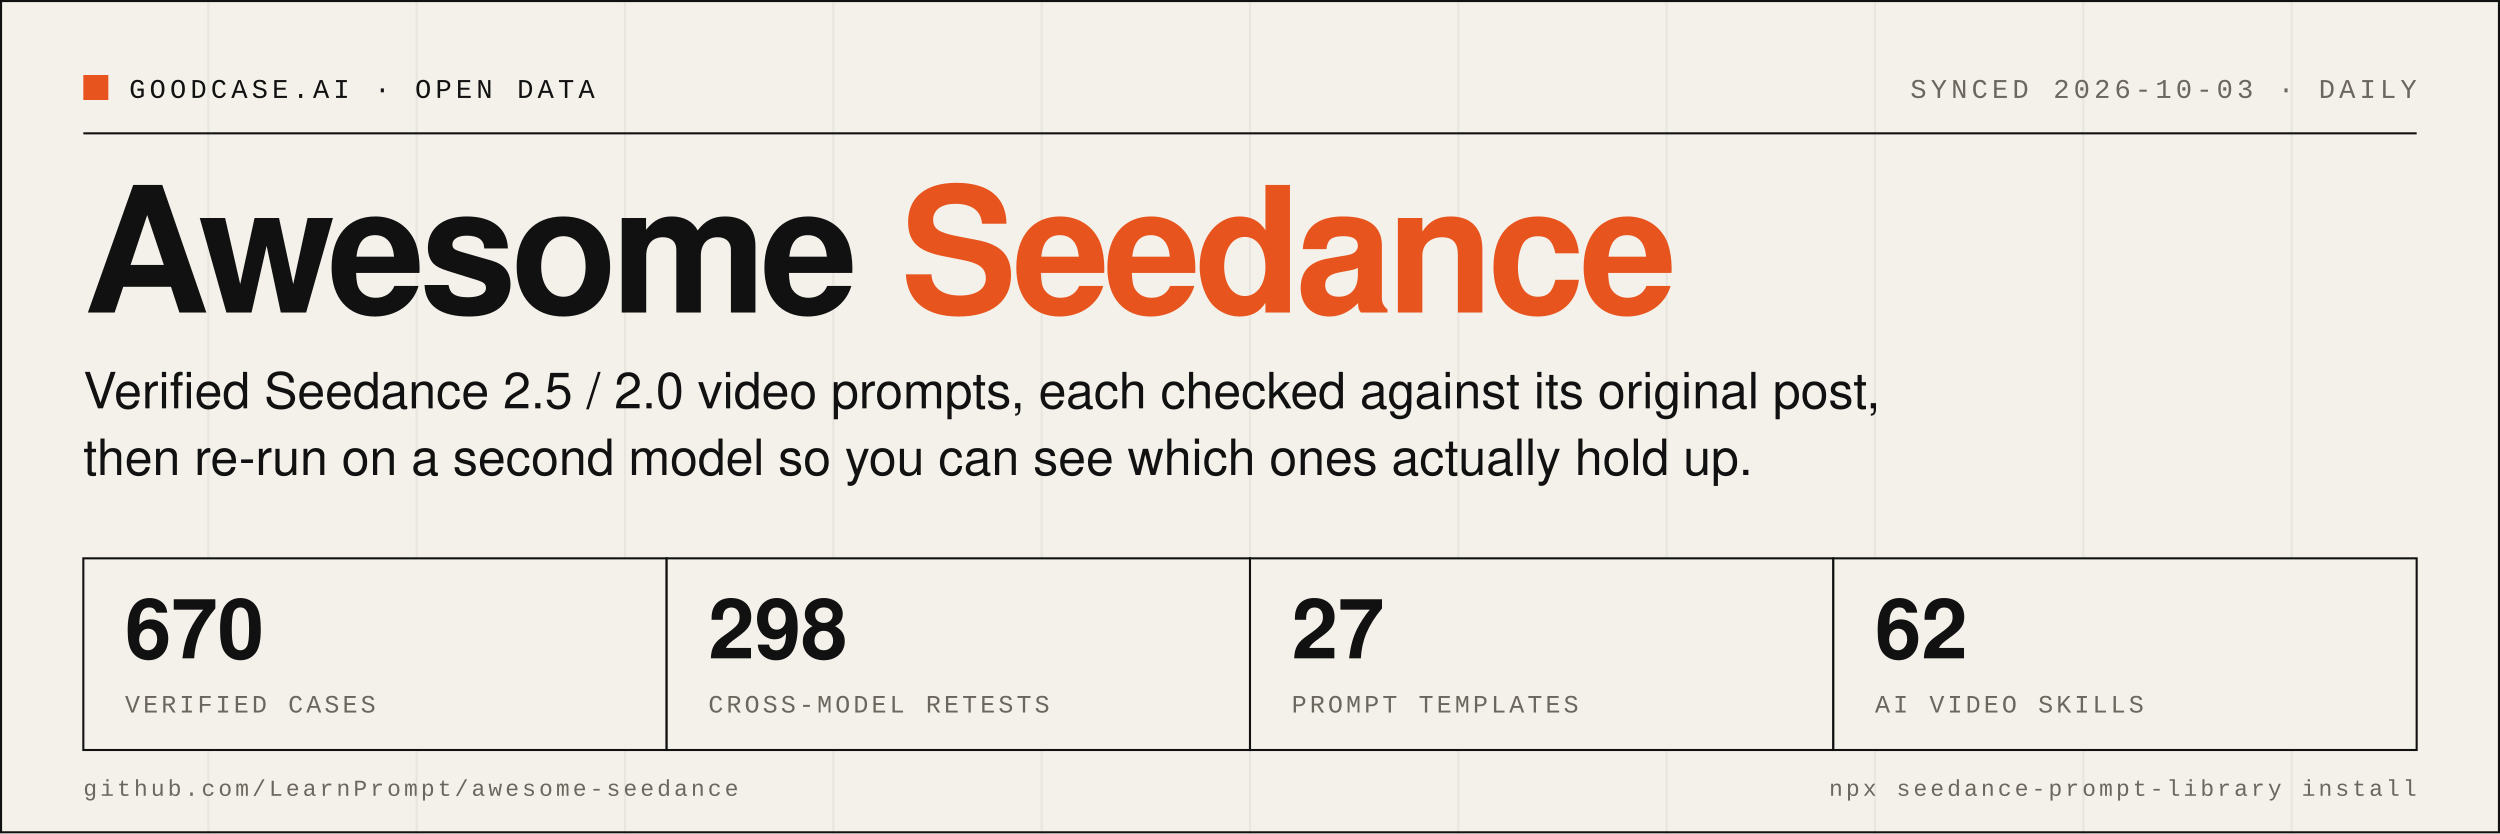
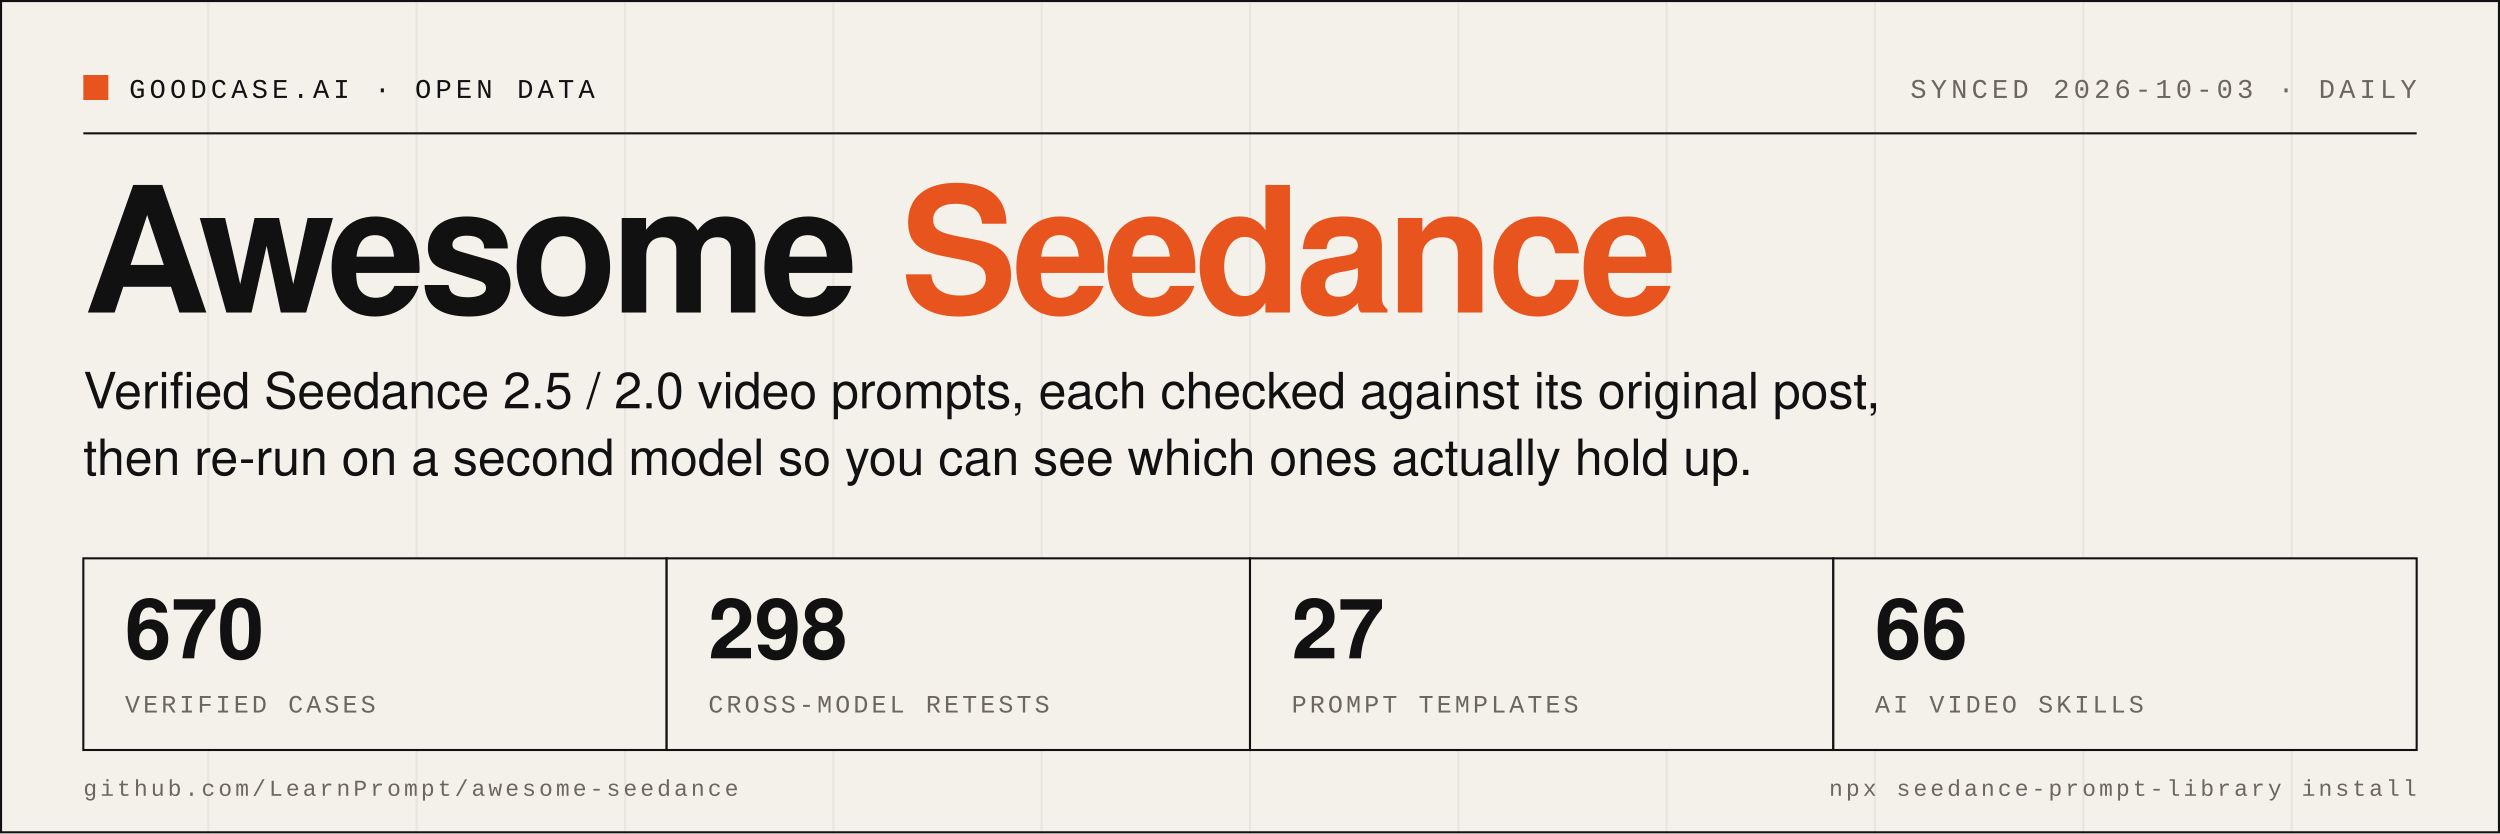
- <svg xmlns="http://www.w3.org/2000/svg" width="1200" height="400" viewBox="0 0 1200 400" role="img" aria-label="Awesome Seedance: 670 verified cases, 298 cross-model retests, 27 prompt templates, 62 AI video skills">
+ <svg xmlns="http://www.w3.org/2000/svg" width="1200" height="400" viewBox="0 0 1200 400" role="img" aria-label="Awesome Seedance: 670 verified cases, 298 cross-model retests, 27 prompt templates, 66 AI video skills">
  <rect width="1200" height="400" fill="#F4F1EA" />
  <line x1="0" y1="0" x2="0" y2="400" stroke="#111111" stroke-opacity="0.05" stroke-width="1" />
  <line x1="100" y1="0" x2="100" y2="400" stroke="#111111" stroke-opacity="0.05" stroke-width="1" />
  <line x1="200" y1="0" x2="200" y2="400" stroke="#111111" stroke-opacity="0.05" stroke-width="1" />
  <line x1="300" y1="0" x2="300" y2="400" stroke="#111111" stroke-opacity="0.05" stroke-width="1" />
  <line x1="400" y1="0" x2="400" y2="400" stroke="#111111" stroke-opacity="0.05" stroke-width="1" />
  <line x1="500" y1="0" x2="500" y2="400" stroke="#111111" stroke-opacity="0.05" stroke-width="1" />
  <line x1="600" y1="0" x2="600" y2="400" stroke="#111111" stroke-opacity="0.05" stroke-width="1" />
  <line x1="700" y1="0" x2="700" y2="400" stroke="#111111" stroke-opacity="0.05" stroke-width="1" />
  <line x1="800" y1="0" x2="800" y2="400" stroke="#111111" stroke-opacity="0.05" stroke-width="1" />
  <line x1="900" y1="0" x2="900" y2="400" stroke="#111111" stroke-opacity="0.05" stroke-width="1" />
  <line x1="1000" y1="0" x2="1000" y2="400" stroke="#111111" stroke-opacity="0.05" stroke-width="1" />
  <line x1="1100" y1="0" x2="1100" y2="400" stroke="#111111" stroke-opacity="0.05" stroke-width="1" />
  <rect x="0.5" y="0.5" width="1199" height="399" fill="none" stroke="#111111" stroke-width="1" />
  <rect x="40" y="36" width="12" height="12" fill="#E8541E" />
  <text x="62" y="47" font-family="SFMono-Regular, Menlo, Consolas, 'Liberation Mono', monospace" font-size="13" letter-spacing="2" fill="#111111">GOODCASE.AI · OPEN DATA</text>
  <text x="1160" y="47" text-anchor="end" font-family="SFMono-Regular, Menlo, Consolas, 'Liberation Mono', monospace" font-size="13" letter-spacing="2" fill="#6B675F">SYNCED 2026-10-03 · DAILY</text>
  <line x1="40" y1="64" x2="1160" y2="64" stroke="#111111" stroke-width="1" />
  <text x="40" y="150" font-family="Helvetica Neue, Helvetica, Arial, 'PingFang SC', sans-serif" font-size="84" font-weight="800" letter-spacing="-3" fill="#111111">Awesome <tspan fill="#E8541E">Seedance</tspan>
  </text>
  <text x="40" y="196" font-family="Helvetica Neue, Helvetica, Arial, 'PingFang SC', sans-serif" font-size="24" fill="#111111">Verified Seedance 2.5 / 2.0 video prompts, each checked against its original post,</text>
  <text x="40" y="228" font-family="Helvetica Neue, Helvetica, Arial, 'PingFang SC', sans-serif" font-size="24" fill="#111111">then re-run on a second model so you can see which ones actually hold up.</text>
  <rect x="40" y="268" width="280" height="92" fill="#F4F1EA" stroke="#111111" stroke-width="1" />
  <text x="60" y="316" font-family="Helvetica Neue, Helvetica, Arial, 'PingFang SC', sans-serif" font-size="40" font-weight="700" fill="#111111">670</text>
  <text x="60" y="342" font-family="SFMono-Regular, Menlo, Consolas, 'Liberation Mono', monospace" font-size="12" letter-spacing="1.5" fill="#6B675F">VERIFIED CASES</text>
  <rect x="320" y="268" width="280" height="92" fill="#F4F1EA" stroke="#111111" stroke-width="1" />
  <text x="340" y="316" font-family="Helvetica Neue, Helvetica, Arial, 'PingFang SC', sans-serif" font-size="40" font-weight="700" fill="#111111">298</text>
  <text x="340" y="342" font-family="SFMono-Regular, Menlo, Consolas, 'Liberation Mono', monospace" font-size="12" letter-spacing="1.5" fill="#6B675F">CROSS-MODEL RETESTS</text>
  <rect x="600" y="268" width="280" height="92" fill="#F4F1EA" stroke="#111111" stroke-width="1" />
  <text x="620" y="316" font-family="Helvetica Neue, Helvetica, Arial, 'PingFang SC', sans-serif" font-size="40" font-weight="700" fill="#111111">27</text>
  <text x="620" y="342" font-family="SFMono-Regular, Menlo, Consolas, 'Liberation Mono', monospace" font-size="12" letter-spacing="1.5" fill="#6B675F">PROMPT TEMPLATES</text>
  <rect x="880" y="268" width="280" height="92" fill="#F4F1EA" stroke="#111111" stroke-width="1" />
-   <text x="900" y="316" font-family="Helvetica Neue, Helvetica, Arial, 'PingFang SC', sans-serif" font-size="40" font-weight="700" fill="#111111">62</text>
+   <text x="900" y="316" font-family="Helvetica Neue, Helvetica, Arial, 'PingFang SC', sans-serif" font-size="40" font-weight="700" fill="#111111">66</text>
  <text x="900" y="342" font-family="SFMono-Regular, Menlo, Consolas, 'Liberation Mono', monospace" font-size="12" letter-spacing="1.5" fill="#6B675F">AI VIDEO SKILLS</text>
  <text x="40" y="382" font-family="SFMono-Regular, Menlo, Consolas, 'Liberation Mono', monospace" font-size="11" letter-spacing="1.5" fill="#6B675F">github.com/LearnPrompt/awesome-seedance</text>
  <text x="1160" y="382" text-anchor="end" font-family="SFMono-Regular, Menlo, Consolas, 'Liberation Mono', monospace" font-size="11" letter-spacing="1.5" fill="#6B675F">npx seedance-prompt-library install</text>
</svg>
